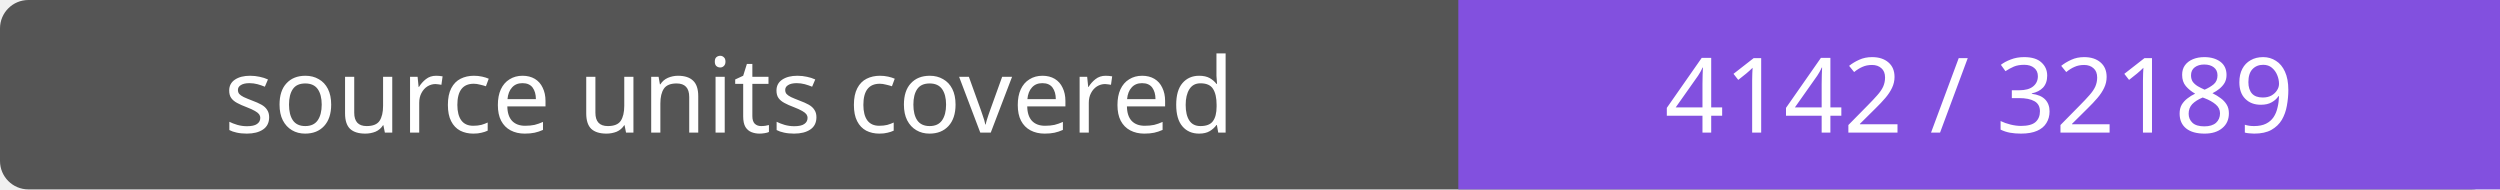
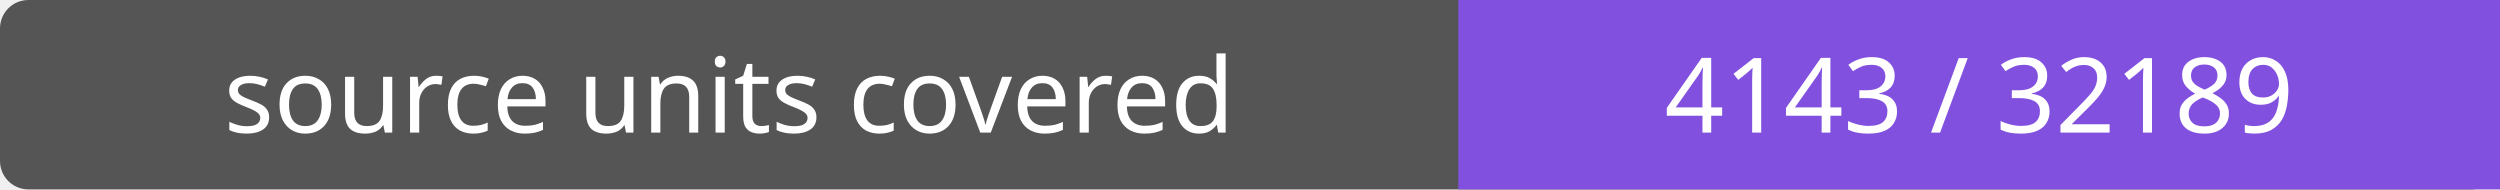
- <svg xmlns="http://www.w3.org/2000/svg" width="264" height="20" role="img" aria-label="source units covered: 4142 / 32189">
+ <svg xmlns="http://www.w3.org/2000/svg" width="264" height="20" role="img" aria-label="source units covered: 4143 / 32189">
  <rect width="264" height="20" rx="3" fill="#555" />
  <path fill="#8250df" d="M154 0h110v20H154z" />
  <g fill="#fff" text-anchor="middle" font-family="Verdana,sans-serif" font-size="11">
    <text x="77.0" y="14">source units covered</text>
-     <text x="209.0" y="14">4142 / 32189</text>
+     <text x="209.0" y="14">4143 / 32189</text>
  </g>
</svg>
